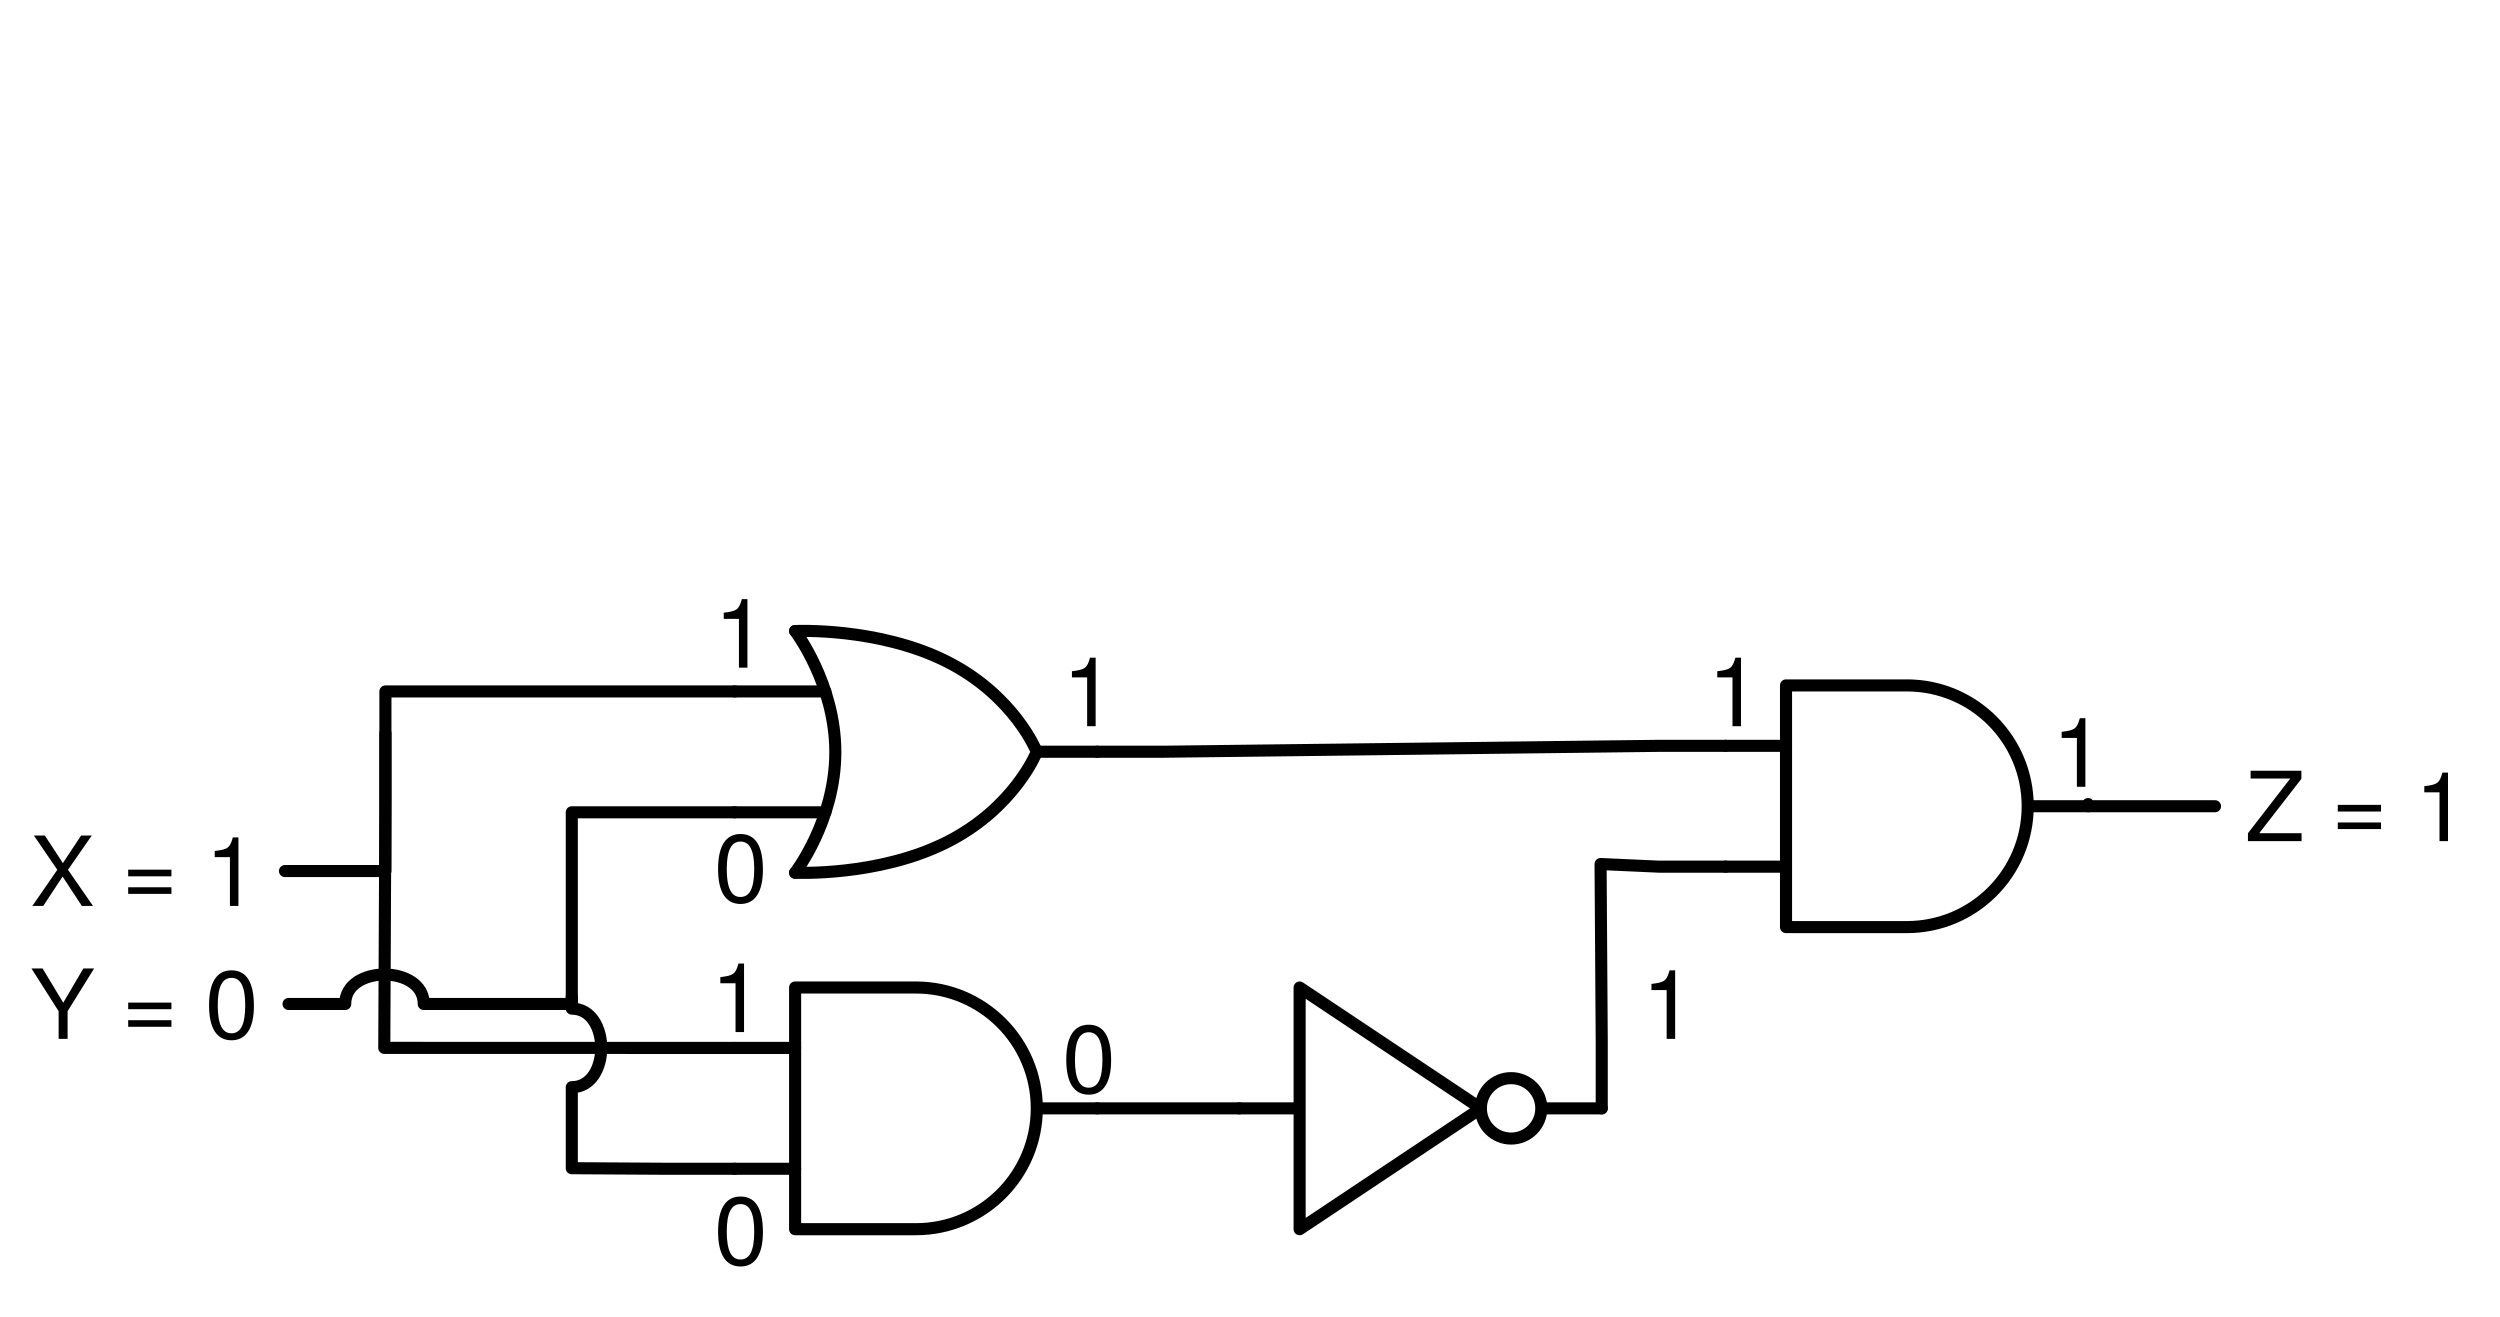
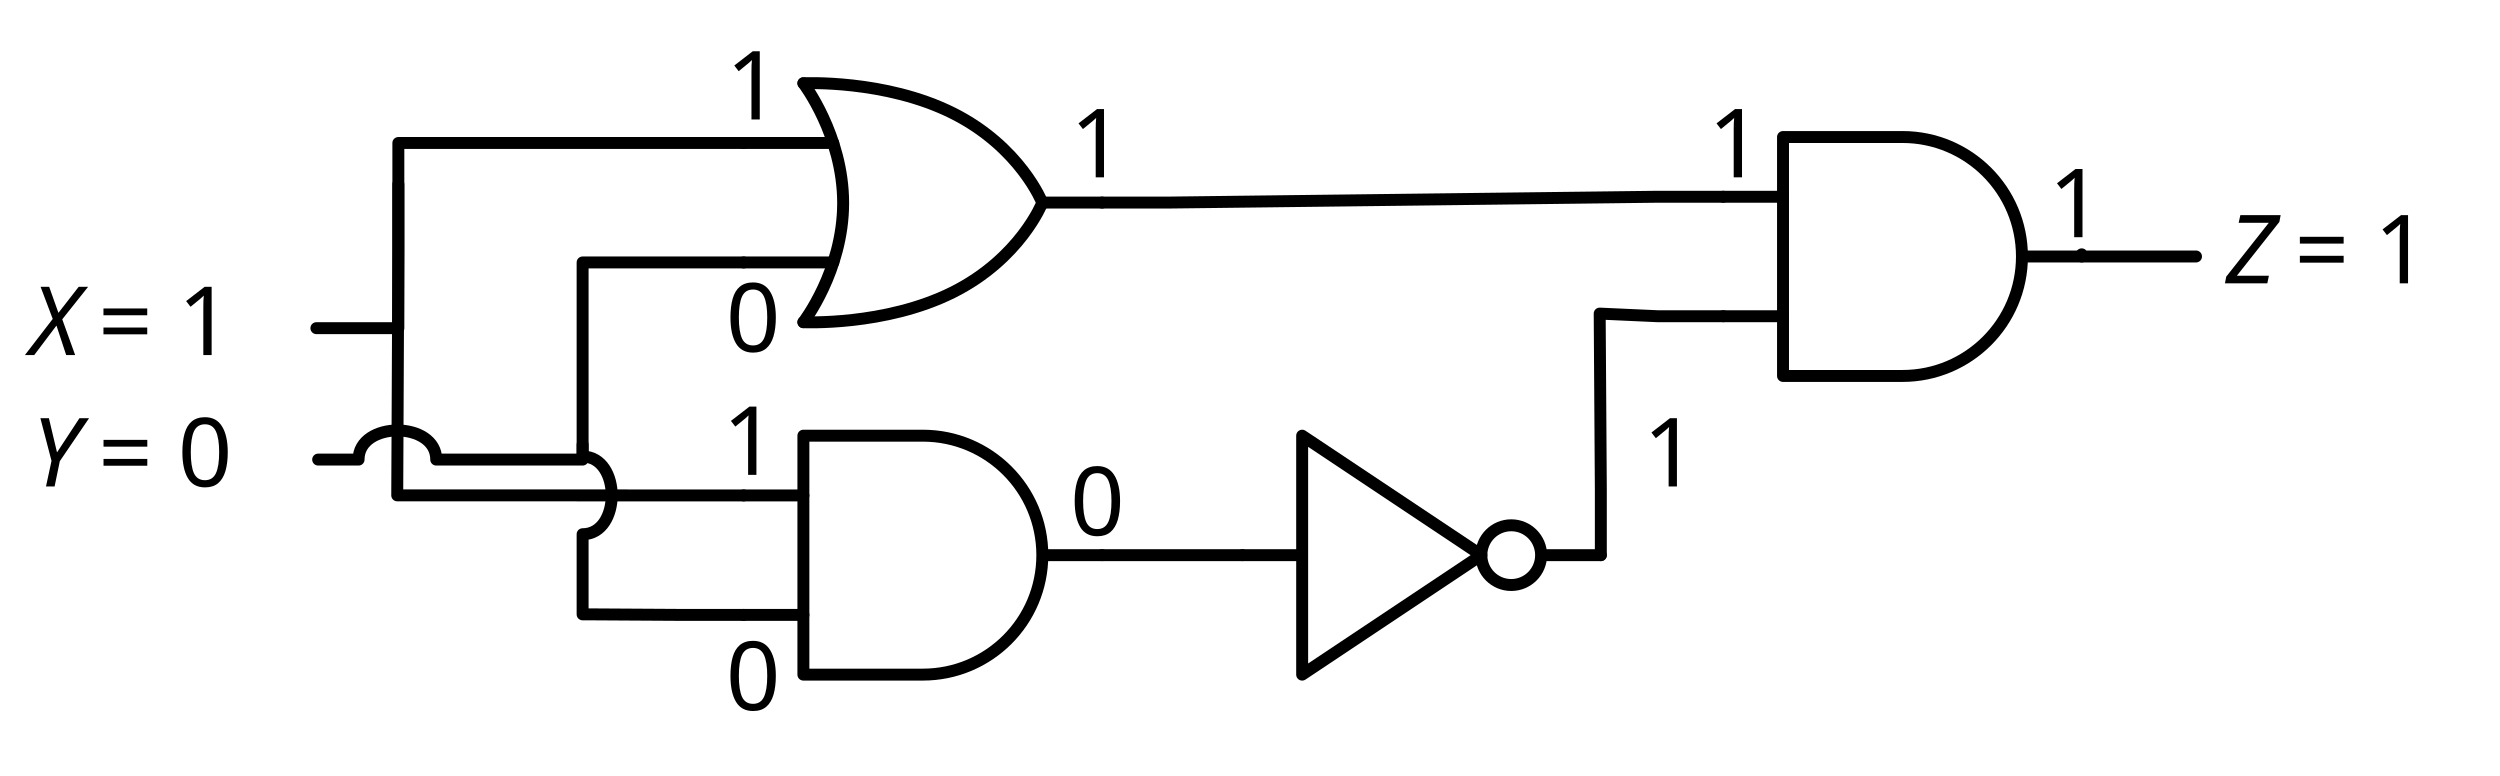
- <svg xmlns="http://www.w3.org/2000/svg" version="1.1" viewBox="375.404 573.561 413.764 217.826" width="413.764" height="217.826">
+ <svg xmlns="http://www.w3.org/2000/svg" version="1.1" viewBox="372.504 664.062 418.526 129.876" width="418.526" height="129.876">
  <defs>
-     <font-face font-family="Helvetica Neue" font-size="16" panose-1="2 0 5 3 0 0 0 2 0 4" units-per-em="1000" underline-position="-100" underline-thickness="50" slope="0" x-height="517" cap-height="714" ascent="951.996" descent="-212.997" font-weight="400">
+     <font-face font-family="CMU Serif" font-size="16" panose-1="2 0 6 3 0 0 0 0 0 0" units-per-em="1000" underline-position="-125" underline-thickness="49.805" slope="-877.5" x-height="441.895" cap-height="693.848" ascent="930.176" descent="-373.535" font-style="italic" font-weight="400">
      <font-face-src>
-         <font-face-name name="HelveticaNeue" />
+         <font-face-name name="CMUSerif-Italic" />
+       </font-face-src>
+     </font-face>
+     <font-face font-family="CMU Serif" font-size="16" panose-1="2 0 6 3 0 0 0 0 0 0" units-per-em="1000" underline-position="-125" underline-thickness="49.805" slope="0" x-height="439.453" cap-height="693.848" ascent="935.059" descent="-372.559" font-weight="500">
+       <font-face-src>
+         <font-face-name name="CMUSerif-Roman" />
      </font-face-src>
    </font-face>
  </defs>
-   <g id="Canvas_1" stroke-opacity="1" fill-opacity="1" fill="none" stroke="none" stroke-dasharray="none">
+   <g id="Canvas_1" stroke-opacity="1" stroke="none" stroke-dasharray="none" fill-opacity="1" fill="none">
    <g id="Canvas_1_Layer_1">
      <g id="Group_111">
        <g id="Graphic_115">
          <path d="M 671 687 L 691 687 C 702.046 687 711 695.954 711 707 C 711 718.046 702.046 727 691 727 L 671 727 Z" stroke="black" stroke-linecap="round" stroke-linejoin="round" stroke-width="2" />
        </g>
        <g id="Line_114">
          <line x1="661" y1="697" x2="671" y2="697" stroke="black" stroke-linecap="round" stroke-linejoin="round" stroke-width="2" />
        </g>
        <g id="Line_113">
          <line x1="661" y1="717" x2="671" y2="717" stroke="black" stroke-linecap="round" stroke-linejoin="round" stroke-width="2" />
        </g>
        <g id="Line_112">
          <line x1="712" y1="707" x2="721" y2="707" stroke="black" stroke-linecap="round" stroke-linejoin="round" stroke-width="2" />
        </g>
      </g>
      <g id="Group_116">
        <g id="Line_122">
          <path d="M 507 678 C 507 678 513.655 686.719 513.655 698.051 C 513.655 709.384 507 718 507 718" stroke="black" stroke-linecap="round" stroke-linejoin="round" stroke-width="2" />
        </g>
        <g id="Line_121">
          <path d="M 507 678 C 507 678 520.668 677.334 532 683 C 543.332 688.666 547 698 547 698" stroke="black" stroke-linecap="round" stroke-linejoin="round" stroke-width="2" />
        </g>
        <g id="Line_120">
          <path d="M 547 698 C 547 698 543.332 707.334 532 713 C 520.668 718.666 507 718 507 718" stroke="black" stroke-linecap="round" stroke-linejoin="round" stroke-width="2" />
        </g>
        <g id="Line_119">
          <line x1="497" y1="688" x2="512" y2="688" stroke="black" stroke-linecap="round" stroke-linejoin="round" stroke-width="2" />
        </g>
        <g id="Line_118">
          <line x1="497" y1="708" x2="512" y2="708" stroke="black" stroke-linecap="round" stroke-linejoin="round" stroke-width="2" />
        </g>
        <g id="Line_117">
          <line x1="547" y1="697.976" x2="557" y2="697.976" stroke="black" stroke-linecap="round" stroke-linejoin="round" stroke-width="2" />
        </g>
      </g>
      <g id="Graphic_123">
-         <text transform="translate(380.404 708.5)" fill="black">
-           <tspan font-family="Helvetica Neue" font-size="16" font-weight="400" fill="black" x="7425172e-19" y="15">X = 1</tspan>
+         <text transform="translate(377.5036 708.5)" fill="black">
+           <tspan font-family="CMU Serif" font-size="16" font-style="italic" font-weight="400" fill="black" x="0" y="15">X</tspan>
+           <tspan font-family="CMU Serif" font-size="16" font-weight="500" fill="black" y="15"> = 1</tspan>
        </text>
      </g>
      <g id="Graphic_124">
-         <text transform="translate(380.404 730.5)" fill="black">
-           <tspan font-family="Helvetica Neue" font-size="16" font-weight="400" fill="black" x="0" y="15">Y = 0</tspan>
+         <text transform="translate(377.7996 730.5)" fill="black">
+           <tspan font-family="CMU Serif" font-size="16" font-style="italic" font-weight="400" fill="black" x="0" y="15">Y</tspan>
+           <tspan font-family="CMU Serif" font-size="16" font-weight="500" fill="black" y="15"> = 0</tspan>
        </text>
      </g>
      <g id="Graphic_125">
-         <text transform="translate(747 697.776)" fill="black">
-           <tspan font-family="Helvetica Neue" font-size="16" font-weight="400" fill="black" x="7425172e-19" y="15">Z = 1</tspan>
+         <text transform="translate(745.1387 696.4987)" fill="black">
+           <tspan font-family="CMU Serif" font-size="16" font-style="italic" font-weight="400" fill="black" x="0" y="15">Z</tspan>
+           <tspan font-family="CMU Serif" font-size="16" font-weight="500" fill="black" y="15"> = 1</tspan>
        </text>
      </g>
      <g id="Group_126">
        <g id="Graphic_130">
          <path d="M 590.5 737 L 620.5 757 L 590.5 777 Z" stroke="black" stroke-linecap="round" stroke-linejoin="round" stroke-width="2" />
        </g>
        <g id="Graphic_129">
          <circle cx="625.5" cy="757" r="5" stroke="black" stroke-linecap="round" stroke-linejoin="round" stroke-width="2" />
        </g>
        <g id="Line_128">
          <line x1="580.5" y1="757" x2="589.5" y2="757" stroke="black" stroke-linecap="round" stroke-linejoin="round" stroke-width="2" />
        </g>
        <g id="Line_127">
          <line x1="631.5" y1="757" x2="640.5" y2="757" stroke="black" stroke-linecap="round" stroke-linejoin="round" stroke-width="2" />
        </g>
      </g>
      <g id="Group_131">
        <g id="Graphic_135">
          <path d="M 507 737 L 527 737 C 538.046 737 547 745.954 547 757 C 547 768.046 538.046 777 527 777 L 507 777 Z" stroke="black" stroke-linecap="round" stroke-linejoin="round" stroke-width="2" />
        </g>
        <g id="Line_134">
          <line x1="497" y1="747" x2="507" y2="747" stroke="black" stroke-linecap="round" stroke-linejoin="round" stroke-width="2" />
        </g>
        <g id="Line_133">
          <line x1="497" y1="767" x2="507" y2="767" stroke="black" stroke-linecap="round" stroke-linejoin="round" stroke-width="2" />
        </g>
        <g id="Line_132">
          <line x1="548" y1="757" x2="557" y2="757" stroke="black" stroke-linecap="round" stroke-linejoin="round" stroke-width="2" />
        </g>
      </g>
      <g id="Line_136">
-         <path d="M 422.572 717.724 L 439.192 717.724 L 439.192 688 L 497 688" stroke="black" stroke-linecap="round" stroke-linejoin="round" stroke-width="2" />
+         <path d="M 425.472 719 L 439.192 719 L 439.192 688 L 497 688" stroke="black" stroke-linecap="round" stroke-linejoin="round" stroke-width="2" />
      </g>
      <g id="Line_137">
        <path d="M 439.192 694.906 L 439.192 705.906 L 439.005 746.989 L 486 747 L 497 747" stroke="black" stroke-linecap="round" stroke-linejoin="round" stroke-width="2" />
      </g>
      <g id="Line_138">
-         <path d="M 423.164 739.724 L 432.538 739.724 C 432.538 733.224 445.538 733.224 445.538 739.724 L 470.039 739.724 L 470.039 708 L 497 708" stroke="black" stroke-linecap="round" stroke-linejoin="round" stroke-width="2" />
+         <path d="M 425.768 741 L 432.533 741 C 432.533 734.5 445.533 734.5 445.533 741 L 470.039 741 L 470.039 708 L 497 708" stroke="black" stroke-linecap="round" stroke-linejoin="round" stroke-width="2" />
      </g>
      <g id="Line_139">
        <path d="M 470.039 738.5 L 470.039 740.496 C 476.539 740.496 476.539 753.496 470.039 753.496 L 470.039 766.911 L 471.11 766.911 L 486 767 L 497 767" stroke="black" stroke-linecap="round" stroke-linejoin="round" stroke-width="2" />
      </g>
      <g id="Line_140">
        <line x1="557" y1="757" x2="580.5" y2="757" stroke="black" stroke-linecap="round" stroke-linejoin="round" stroke-width="2" />
      </g>
      <g id="Line_141">
        <path d="M 557 697.976 L 568 697.976 L 650 697 L 661 697" stroke="black" stroke-linecap="round" stroke-linejoin="round" stroke-width="2" />
      </g>
      <g id="Line_142">
-         <path d="M 721 706.64 L 721 707 L 742 707" stroke="black" stroke-linecap="round" stroke-linejoin="round" stroke-width="2" />
+         <path d="M 721 706.64 L 721 706.999 L 740.139 706.999" stroke="black" stroke-linecap="round" stroke-linejoin="round" stroke-width="2" />
      </g>
      <g id="Line_143">
        <path d="M 640.5 757 L 640.5 746 L 640.308 716.561 L 650 717 L 661 717" stroke="black" stroke-linecap="round" stroke-linejoin="round" stroke-width="2" />
      </g>
      <g id="Graphic_144">
-         <text transform="translate(493.5618 669.0618)" fill="black">
-           <tspan font-family="Helvetica Neue" font-size="16" font-weight="400" fill="black" x="31974423e-20" y="15">1</tspan>
+         <text transform="translate(494.0098 669.0618)" fill="black">
+           <tspan font-family="CMU Serif" font-size="16" font-weight="500" fill="black" x="0" y="15">1</tspan>
        </text>
      </g>
      <g id="Graphic_145">
-         <text transform="translate(493.5618 707.9382)" fill="black">
-           <tspan font-family="Helvetica Neue" font-size="16" font-weight="400" fill="black" x="31974423e-20" y="15">0</tspan>
+         <text transform="translate(494.0098 707.9382)" fill="black">
+           <tspan font-family="CMU Serif" font-size="16" font-weight="500" fill="black" x="0" y="15">0</tspan>
        </text>
      </g>
      <g id="Graphic_146">
-         <text transform="translate(551.191 678.7472)" fill="black">
-           <tspan font-family="Helvetica Neue" font-size="16" font-weight="400" fill="black" x="31974423e-20" y="15">1</tspan>
+         <text transform="translate(551.639 678.7472)" fill="black">
+           <tspan font-family="CMU Serif" font-size="16" font-weight="500" fill="black" x="0" y="15">1</tspan>
        </text>
      </g>
      <g id="Graphic_147">
-         <text transform="translate(493.5618 767.9382)" fill="black">
-           <tspan font-family="Helvetica Neue" font-size="16" font-weight="400" fill="black" x="31974423e-20" y="15">0</tspan>
+         <text transform="translate(494.0098 767.9382)" fill="black">
+           <tspan font-family="CMU Serif" font-size="16" font-weight="500" fill="black" x="0" y="15">0</tspan>
        </text>
      </g>
      <g id="Graphic_148">
-         <text transform="translate(493 729.3764)" fill="black">
-           <tspan font-family="Helvetica Neue" font-size="16" font-weight="400" fill="black" x="31974423e-20" y="15">1</tspan>
+         <text transform="translate(493.448 728.5567)" fill="black">
+           <tspan font-family="CMU Serif" font-size="16" font-weight="500" fill="black" x="0" y="15">1</tspan>
        </text>
      </g>
      <g id="Graphic_149">
-         <text transform="translate(551.191 739.5)" fill="black">
-           <tspan font-family="Helvetica Neue" font-size="16" font-weight="400" fill="black" x="31974423e-20" y="15">0</tspan>
+         <text transform="translate(551.639 738.6803)" fill="black">
+           <tspan font-family="CMU Serif" font-size="16" font-weight="500" fill="black" x="0" y="15">0</tspan>
        </text>
      </g>
      <g id="Graphic_150">
-         <text transform="translate(647.104 730.5)" fill="black">
-           <tspan font-family="Helvetica Neue" font-size="16" font-weight="400" fill="black" x="31974423e-20" y="15">1</tspan>
+         <text transform="translate(647.552 730.5)" fill="black">
+           <tspan font-family="CMU Serif" font-size="16" font-weight="500" fill="black" x="0" y="15">1</tspan>
        </text>
      </g>
      <g id="Graphic_151">
-         <text transform="translate(658 678.7472)" fill="black">
-           <tspan font-family="Helvetica Neue" font-size="16" font-weight="400" fill="black" x="31974423e-20" y="15">1</tspan>
+         <text transform="translate(658.448 678.7472)" fill="black">
+           <tspan font-family="CMU Serif" font-size="16" font-weight="500" fill="black" x="0" y="15">1</tspan>
        </text>
      </g>
      <g id="Graphic_152">
-         <text transform="translate(715 688.776)" fill="black">
-           <tspan font-family="Helvetica Neue" font-size="16" font-weight="400" fill="black" x="31974423e-20" y="15">1</tspan>
+         <text transform="translate(715.448 688.776)" fill="black">
+           <tspan font-family="CMU Serif" font-size="16" font-weight="500" fill="black" x="0" y="15">1</tspan>
        </text>
      </g>
    </g>
  </g>
</svg>
